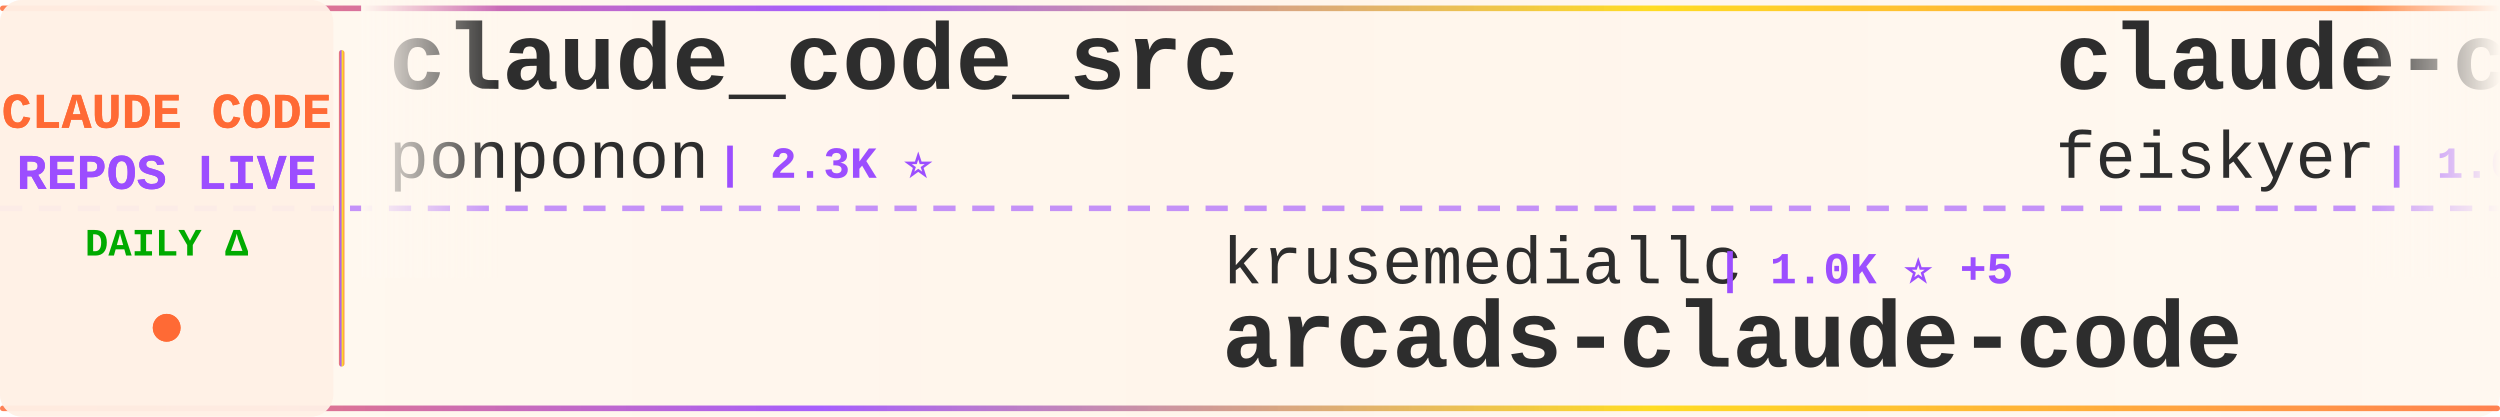
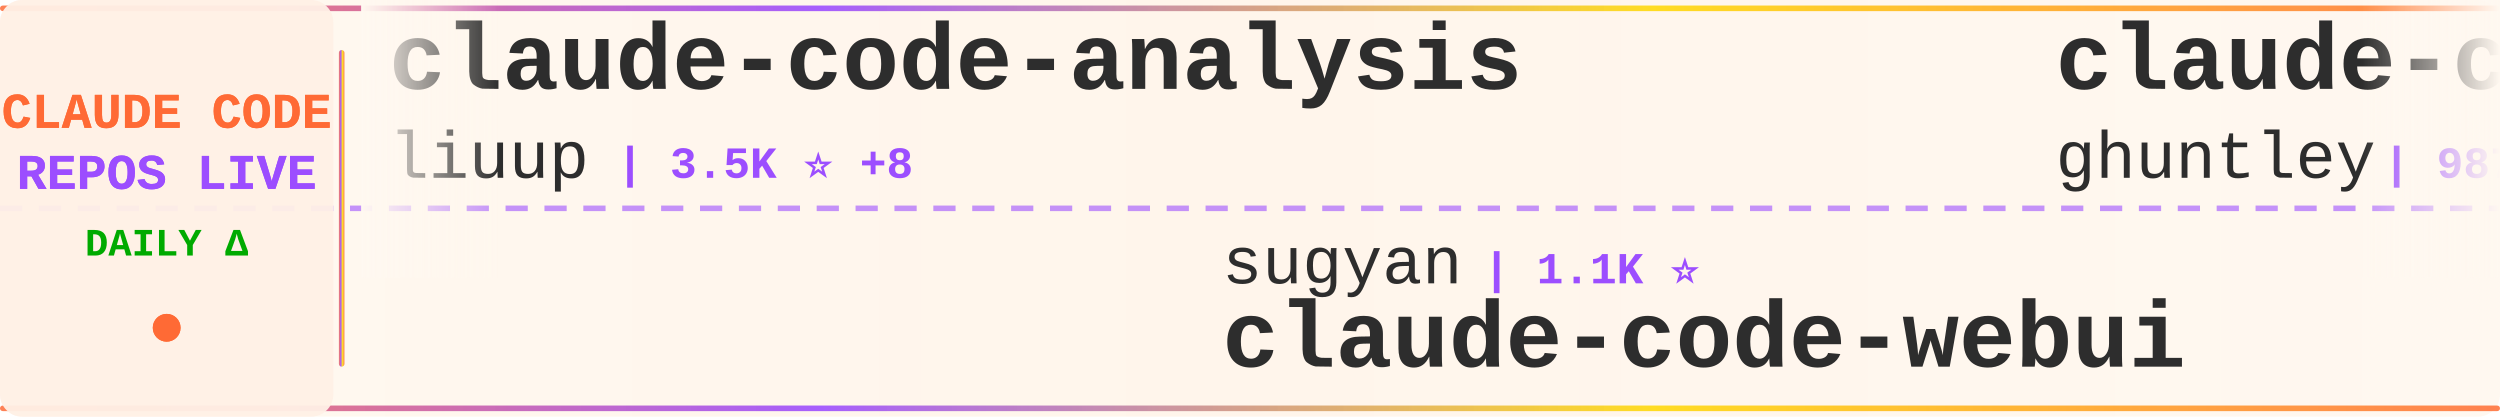
<svg xmlns="http://www.w3.org/2000/svg" width="900" height="150">
  <defs>
    <linearGradient id="tickerBg" x1="0%" y1="0%" x2="100%" y2="0%">
      <stop offset="0%" style="stop-color:#fff8f0;stop-opacity:0.98" />
      <stop offset="50%" style="stop-color:#fff5eb;stop-opacity:1" />
      <stop offset="100%" style="stop-color:#fff8f0;stop-opacity:0.98" />
    </linearGradient>
    <linearGradient id="borderGrad" x1="0%" y1="0%" x2="100%" y2="0%">
      <stop offset="0%" style="stop-color:#FF6B35;stop-opacity:0.85">
        <animate attributeName="stop-opacity" values="0.85;1;0.85" dur="2s" repeatCount="indefinite" />
      </stop>
      <stop offset="33%" style="stop-color:#9C4EFF;stop-opacity:0.9">
        <animate attributeName="stop-opacity" values="0.9;1;0.9" dur="2.2s" repeatCount="indefinite" />
      </stop>
      <stop offset="66%" style="stop-color:#FFD700;stop-opacity:0.85">
        <animate attributeName="stop-opacity" values="0.85;1;0.85" dur="1.8s" repeatCount="indefinite" />
      </stop>
      <stop offset="100%" style="stop-color:#FF6B35;stop-opacity:0.85">
        <animate attributeName="stop-opacity" values="0.85;1;0.85" dur="2s" repeatCount="indefinite" />
      </stop>
    </linearGradient>
    <filter id="textGlow">
      <feGaussianBlur stdDeviation="0.15" result="coloredBlur" />
      <feMerge>
        <feMergeNode in="coloredBlur" />
        <feMergeNode in="SourceGraphic" />
      </feMerge>
    </filter>
    <filter id="metricGlow">
      <feGaussianBlur stdDeviation="0.2" result="coloredBlur" />
      <feMerge>
        <feMergeNode in="coloredBlur" />
        <feMergeNode in="SourceGraphic" />
      </feMerge>
    </filter>
    <linearGradient id="leftFade" x1="0%" y1="0%" x2="100%" y2="0%">
      <stop offset="0%" style="stop-color:#fff8f0;stop-opacity:1" />
      <stop offset="100%" style="stop-color:#fff8f0;stop-opacity:0" />
    </linearGradient>
    <linearGradient id="rightFade" x1="0%" y1="0%" x2="100%" y2="0%">
      <stop offset="0%" style="stop-color:#fff8f0;stop-opacity:0" />
      <stop offset="100%" style="stop-color:#fff8f0;stop-opacity:1" />
    </linearGradient>
  </defs>
  <rect width="900" height="150" fill="url(#tickerBg)" rx="8" />
  <rect x="0" y="2" width="900" height="2" fill="url(#borderGrad)" rx="1" />
  <rect x="0" y="146" width="900" height="2" fill="url(#borderGrad)" rx="1" />
  <line x1="0" y1="75" x2="900" y2="75" stroke="#9C4EFF" stroke-width="2" stroke-dasharray="8 6" opacity="0.6" />
  <rect x="0" y="0" width="120" height="150" fill="#fff0e6" opacity="0.95" rx="8" />
  <text x="60" y="46" font-family="'Courier New', monospace" font-size="18" font-weight="bold" fill="#FF6B35" text-anchor="middle" filter="url(#textGlow)">
    CLAUDE CODE
  </text>
  <text x="60" y="68" font-family="'Courier New', monospace" font-size="18" font-weight="bold" fill="#9C4EFF" text-anchor="middle" filter="url(#textGlow)">
    REPOS LIVE
  </text>
  <text x="60" y="92" font-family="'Courier New', monospace" font-size="14" font-weight="bold" fill="#00aa00" text-anchor="middle">
    DAILY Δ
  </text>
  <circle cx="60" cy="118" r="5" fill="#FF6B35" filter="url(#metricGlow)">
    <animate attributeName="r" values="4;6;4" dur="1.5s" repeatCount="indefinite" />
    <animate attributeName="opacity" values="0.6;1;0.6" dur="1.5s" repeatCount="indefinite" />
  </circle>
  <rect x="122" y="18" width="2" height="114" fill="url(#borderGrad)" rx="1" />
  <clipPath id="tickerClip">
    <rect x="130" y="0" width="770" height="150" />
  </clipPath>
  <g clip-path="url(#tickerClip)">
    <g id="tickerItems">
      <animateTransform attributeName="transform" attributeType="XML" type="translate" from="0 0" to="-3000 0" dur="54s" repeatCount="indefinite" />
      <g transform="translate(0, 0)">
-         <text x="140" y="32" font-family="'Courier New', monospace" font-size="34" font-weight="bold" fill="#2d2d2d">claude_code_src</text>
-         <text x="140" y="64" font-family="'Courier New', monospace" font-size="24" font-weight="normal" fill="#2d2d2d" opacity="1.0">ponponon</text>
-         <text x="258" y="64" font-family="'Courier New', monospace" font-size="16" font-weight="bold" fill="#9C4EFF"> | 2.3K ⭐</text>
+         <text x="140" y="32" font-family="'Courier New', monospace" font-size="34" font-weight="bold" fill="#2d2d2d">claude-code-analysis</text>
+         <text x="140" y="64" font-family="'Courier New', monospace" font-size="24" font-weight="normal" fill="#2d2d2d" opacity="1.0">liuup</text>
+         <text x="222" y="64" font-family="'Courier New', monospace" font-size="16" font-weight="bold" fill="#9C4EFF"> | 3.5K ⭐ +8</text>
      </g>
      <g transform="translate(300, 0)">
-         <text x="140" y="102" font-family="'Courier New', monospace" font-size="24" font-weight="normal" fill="#2d2d2d" opacity="1.0">krusemediallc</text>
-         <text x="318" y="102" font-family="'Courier New', monospace" font-size="16" font-weight="bold" fill="#9C4EFF"> | 1.0K ⭐ +5</text>
-         <text x="140" y="132" font-family="'Courier New', monospace" font-size="34" font-weight="bold" fill="#2d2d2d">arcads-claude-code</text>
+         <text x="140" y="102" font-family="'Courier New', monospace" font-size="24" font-weight="normal" fill="#2d2d2d" opacity="1.0">sugyan</text>
+         <text x="234" y="102" font-family="'Courier New', monospace" font-size="16" font-weight="bold" fill="#9C4EFF"> | 1.1K ⭐</text>
+         <text x="140" y="132" font-family="'Courier New', monospace" font-size="34" font-weight="bold" fill="#2d2d2d">claude-code-webui</text>
      </g>
      <g transform="translate(600, 0)">
+         <text x="140" y="32" font-family="'Courier New', monospace" font-size="34" font-weight="bold" fill="#2d2d2d">claude-code-source-code-...</text>
+         <text x="140" y="64" font-family="'Courier New', monospace" font-size="24" font-weight="normal" fill="#2d2d2d" opacity="1.0">ghuntley</text>
+         <text x="258" y="64" font-family="'Courier New', monospace" font-size="16" font-weight="bold" fill="#9C4EFF"> | 987 ⭐</text>
+       </g>
+       <g transform="translate(900, 0)">
+         <text x="140" y="102" font-family="'Courier New', monospace" font-size="24" font-weight="normal" fill="#2d2d2d" opacity="1.0">Chachamaru127</text>
+         <text x="318" y="102" font-family="'Courier New', monospace" font-size="16" font-weight="bold" fill="#9C4EFF"> | 3.0K ⭐ +3</text>
+         <text x="140" y="132" font-family="'Courier New', monospace" font-size="34" font-weight="bold" fill="#2d2d2d">claude-code-harness</text>
+       </g>
+       <g transform="translate(1200, 0)">
        <text x="140" y="32" font-family="'Courier New', monospace" font-size="34" font-weight="bold" fill="#2d2d2d">claude-code-settings</text>
        <text x="140" y="64" font-family="'Courier New', monospace" font-size="24" font-weight="normal" fill="#2d2d2d" opacity="1.0">feiskyer</text>
        <text x="258" y="64" font-family="'Courier New', monospace" font-size="16" font-weight="bold" fill="#9C4EFF"> | 1.6K ⭐ +3</text>
      </g>
-       <g transform="translate(900, 0)">
-         <text x="140" y="102" font-family="'Courier New', monospace" font-size="24" font-weight="normal" fill="#2d2d2d" opacity="1.0">JrCx7scC</text>
-         <text x="258" y="102" font-family="'Courier New', monospace" font-size="16" font-weight="bold" fill="#9C4EFF"> | 371 ⭐</text>
-         <text x="140" y="132" font-family="'Courier New', monospace" font-size="34" font-weight="bold" fill="#2d2d2d">claude-code-source</text>
-       </g>
-       <g transform="translate(1200, 0)">
-         <text x="140" y="32" font-family="'Courier New', monospace" font-size="34" font-weight="bold" fill="#2d2d2d">claude-code-source-build</text>
-         <text x="140" y="64" font-family="'Courier New', monospace" font-size="24" font-weight="normal" fill="#2d2d2d" opacity="1.0">andrew-kramer-inno</text>
-         <text x="378" y="64" font-family="'Courier New', monospace" font-size="16" font-weight="bold" fill="#9C4EFF"> | 595 ⭐ +1</text>
-       </g>
      <g transform="translate(1500, 0)">
-         <text x="140" y="102" font-family="'Courier New', monospace" font-size="24" font-weight="normal" fill="#2d2d2d" opacity="1.0">darcyegb</text>
-         <text x="258" y="102" font-family="'Courier New', monospace" font-size="16" font-weight="bold" fill="#9C4EFF"> | 747 ⭐</text>
-         <text x="140" y="132" font-family="'Courier New', monospace" font-size="34" font-weight="bold" fill="#2d2d2d">ClaudeCodeAgents</text>
+         <text x="140" y="102" font-family="'Courier New', monospace" font-size="24" font-weight="normal" fill="#2d2d2d" opacity="1.0">ponponon</text>
+         <text x="258" y="102" font-family="'Courier New', monospace" font-size="16" font-weight="bold" fill="#9C4EFF"> | 2.3K ⭐</text>
+         <text x="140" y="132" font-family="'Courier New', monospace" font-size="34" font-weight="bold" fill="#2d2d2d">claude_code_src</text>
      </g>
      <g transform="translate(1800, 0)">
-         <text x="140" y="32" font-family="'Courier New', monospace" font-size="34" font-weight="bold" fill="#2d2d2d">Open-ClaudeCode</text>
-         <text x="140" y="64" font-family="'Courier New', monospace" font-size="24" font-weight="normal" fill="#2d2d2d" opacity="1.0">LING71671</text>
-         <text x="270" y="64" font-family="'Courier New', monospace" font-size="16" font-weight="bold" fill="#9C4EFF"> | 918 ⭐ +2</text>
+         <text x="140" y="32" font-family="'Courier New', monospace" font-size="34" font-weight="bold" fill="#2d2d2d">claude-code-video-toolki...</text>
+         <text x="140" y="64" font-family="'Courier New', monospace" font-size="24" font-weight="normal" fill="#2d2d2d" opacity="1.0">digitalsamba</text>
+         <text x="306" y="64" font-family="'Courier New', monospace" font-size="16" font-weight="bold" fill="#9C4EFF"> | 1.7K ⭐ +6</text>
      </g>
      <g transform="translate(2100, 0)">
-         <text x="140" y="102" font-family="'Courier New', monospace" font-size="24" font-weight="normal" fill="#2d2d2d" opacity="1.0">Yuyz0112</text>
-         <text x="258" y="102" font-family="'Courier New', monospace" font-size="16" font-weight="bold" fill="#9C4EFF"> | 2.4K ⭐</text>
-         <text x="140" y="132" font-family="'Courier New', monospace" font-size="34" font-weight="bold" fill="#2d2d2d">claude-code-reverse</text>
+         <text x="140" y="102" font-family="'Courier New', monospace" font-size="24" font-weight="normal" fill="#2d2d2d" opacity="1.0">Maciek-roboblog</text>
+         <text x="342" y="102" font-family="'Courier New', monospace" font-size="16" font-weight="bold" fill="#9C4EFF"> | 8.4K ⭐ +3</text>
+         <text x="140" y="132" font-family="'Courier New', monospace" font-size="34" font-weight="bold" fill="#2d2d2d">Claude-Code-Usage-Monito...</text>
      </g>
      <g transform="translate(2400, 0)">
+         <text x="140" y="32" font-family="'Courier New', monospace" font-size="34" font-weight="bold" fill="#2d2d2d">how-claude-code-works</text>
+         <text x="140" y="64" font-family="'Courier New', monospace" font-size="24" font-weight="normal" fill="#2d2d2d" opacity="1.0">Windy3f3f3f3f</text>
+         <text x="318" y="64" font-family="'Courier New', monospace" font-size="16" font-weight="bold" fill="#9C4EFF"> | 3.2K ⭐ +11</text>
+       </g>
+       <g transform="translate(2700, 0)">
+         <text x="140" y="102" font-family="'Courier New', monospace" font-size="24" font-weight="normal" fill="#2d2d2d" opacity="1.0">OrcaWhisper</text>
+         <text x="294" y="102" font-family="'Courier New', monospace" font-size="16" font-weight="bold" fill="#9C4EFF"> | 84 ⭐ +1</text>
+         <text x="140" y="132" font-family="'Courier New', monospace" font-size="34" font-weight="bold" fill="#2d2d2d">Claude-Code</text>
+       </g>
+       <g transform="translate(3000, 0)">
+         <text x="140" y="32" font-family="'Courier New', monospace" font-size="34" font-weight="bold" fill="#2d2d2d">claude-code-analysis</text>
+         <text x="140" y="64" font-family="'Courier New', monospace" font-size="24" font-weight="normal" fill="#2d2d2d" opacity="1.0">liuup</text>
+         <text x="222" y="64" font-family="'Courier New', monospace" font-size="16" font-weight="bold" fill="#9C4EFF"> | 3.5K ⭐ +8</text>
+       </g>
+       <g transform="translate(3300, 0)">
+         <text x="140" y="102" font-family="'Courier New', monospace" font-size="24" font-weight="normal" fill="#2d2d2d" opacity="1.0">sugyan</text>
+         <text x="234" y="102" font-family="'Courier New', monospace" font-size="16" font-weight="bold" fill="#9C4EFF"> | 1.1K ⭐</text>
+         <text x="140" y="132" font-family="'Courier New', monospace" font-size="34" font-weight="bold" fill="#2d2d2d">claude-code-webui</text>
+       </g>
+       <g transform="translate(3600, 0)">
        <text x="140" y="32" font-family="'Courier New', monospace" font-size="34" font-weight="bold" fill="#2d2d2d">claude-code-source-code-...</text>
        <text x="140" y="64" font-family="'Courier New', monospace" font-size="24" font-weight="normal" fill="#2d2d2d" opacity="1.0">ghuntley</text>
        <text x="258" y="64" font-family="'Courier New', monospace" font-size="16" font-weight="bold" fill="#9C4EFF"> | 987 ⭐</text>
      </g>
-       <g transform="translate(2700, 0)">
-         <text x="140" y="102" font-family="'Courier New', monospace" font-size="24" font-weight="normal" fill="#2d2d2d" opacity="1.0">pedrohcgs</text>
-         <text x="270" y="102" font-family="'Courier New', monospace" font-size="16" font-weight="bold" fill="#9C4EFF"> | 1.4K ⭐ +4</text>
-         <text x="140" y="132" font-family="'Courier New', monospace" font-size="34" font-weight="bold" fill="#2d2d2d">claude-code-my-workflow</text>
-       </g>
-       <g transform="translate(3000, 0)">
-         <text x="140" y="32" font-family="'Courier New', monospace" font-size="34" font-weight="bold" fill="#2d2d2d">claude_code_src</text>
-         <text x="140" y="64" font-family="'Courier New', monospace" font-size="24" font-weight="normal" fill="#2d2d2d" opacity="1.0">ponponon</text>
-         <text x="258" y="64" font-family="'Courier New', monospace" font-size="16" font-weight="bold" fill="#9C4EFF"> | 2.3K ⭐</text>
-       </g>
-       <g transform="translate(3300, 0)">
-         <text x="140" y="102" font-family="'Courier New', monospace" font-size="24" font-weight="normal" fill="#2d2d2d" opacity="1.0">krusemediallc</text>
-         <text x="318" y="102" font-family="'Courier New', monospace" font-size="16" font-weight="bold" fill="#9C4EFF"> | 1.0K ⭐ +5</text>
-         <text x="140" y="132" font-family="'Courier New', monospace" font-size="34" font-weight="bold" fill="#2d2d2d">arcads-claude-code</text>
-       </g>
-       <g transform="translate(3600, 0)">
-         <text x="140" y="32" font-family="'Courier New', monospace" font-size="34" font-weight="bold" fill="#2d2d2d">claude-code-settings</text>
-         <text x="140" y="64" font-family="'Courier New', monospace" font-size="24" font-weight="normal" fill="#2d2d2d" opacity="1.0">feiskyer</text>
-         <text x="258" y="64" font-family="'Courier New', monospace" font-size="16" font-weight="bold" fill="#9C4EFF"> | 1.6K ⭐ +3</text>
-       </g>
      <g transform="translate(3900, 0)">
-         <text x="140" y="102" font-family="'Courier New', monospace" font-size="24" font-weight="normal" fill="#2d2d2d" opacity="1.0">JrCx7scC</text>
-         <text x="258" y="102" font-family="'Courier New', monospace" font-size="16" font-weight="bold" fill="#9C4EFF"> | 371 ⭐</text>
-         <text x="140" y="132" font-family="'Courier New', monospace" font-size="34" font-weight="bold" fill="#2d2d2d">claude-code-source</text>
+         <text x="140" y="102" font-family="'Courier New', monospace" font-size="24" font-weight="normal" fill="#2d2d2d" opacity="1.0">Chachamaru127</text>
+         <text x="318" y="102" font-family="'Courier New', monospace" font-size="16" font-weight="bold" fill="#9C4EFF"> | 3.0K ⭐ +3</text>
+         <text x="140" y="132" font-family="'Courier New', monospace" font-size="34" font-weight="bold" fill="#2d2d2d">claude-code-harness</text>
      </g>
    </g>
  </g>
  <rect x="130" y="0" width="50" height="100" fill="url(#leftFade)" />
  <rect x="850" y="0" width="50" height="100" fill="url(#rightFade)" />
</svg>
